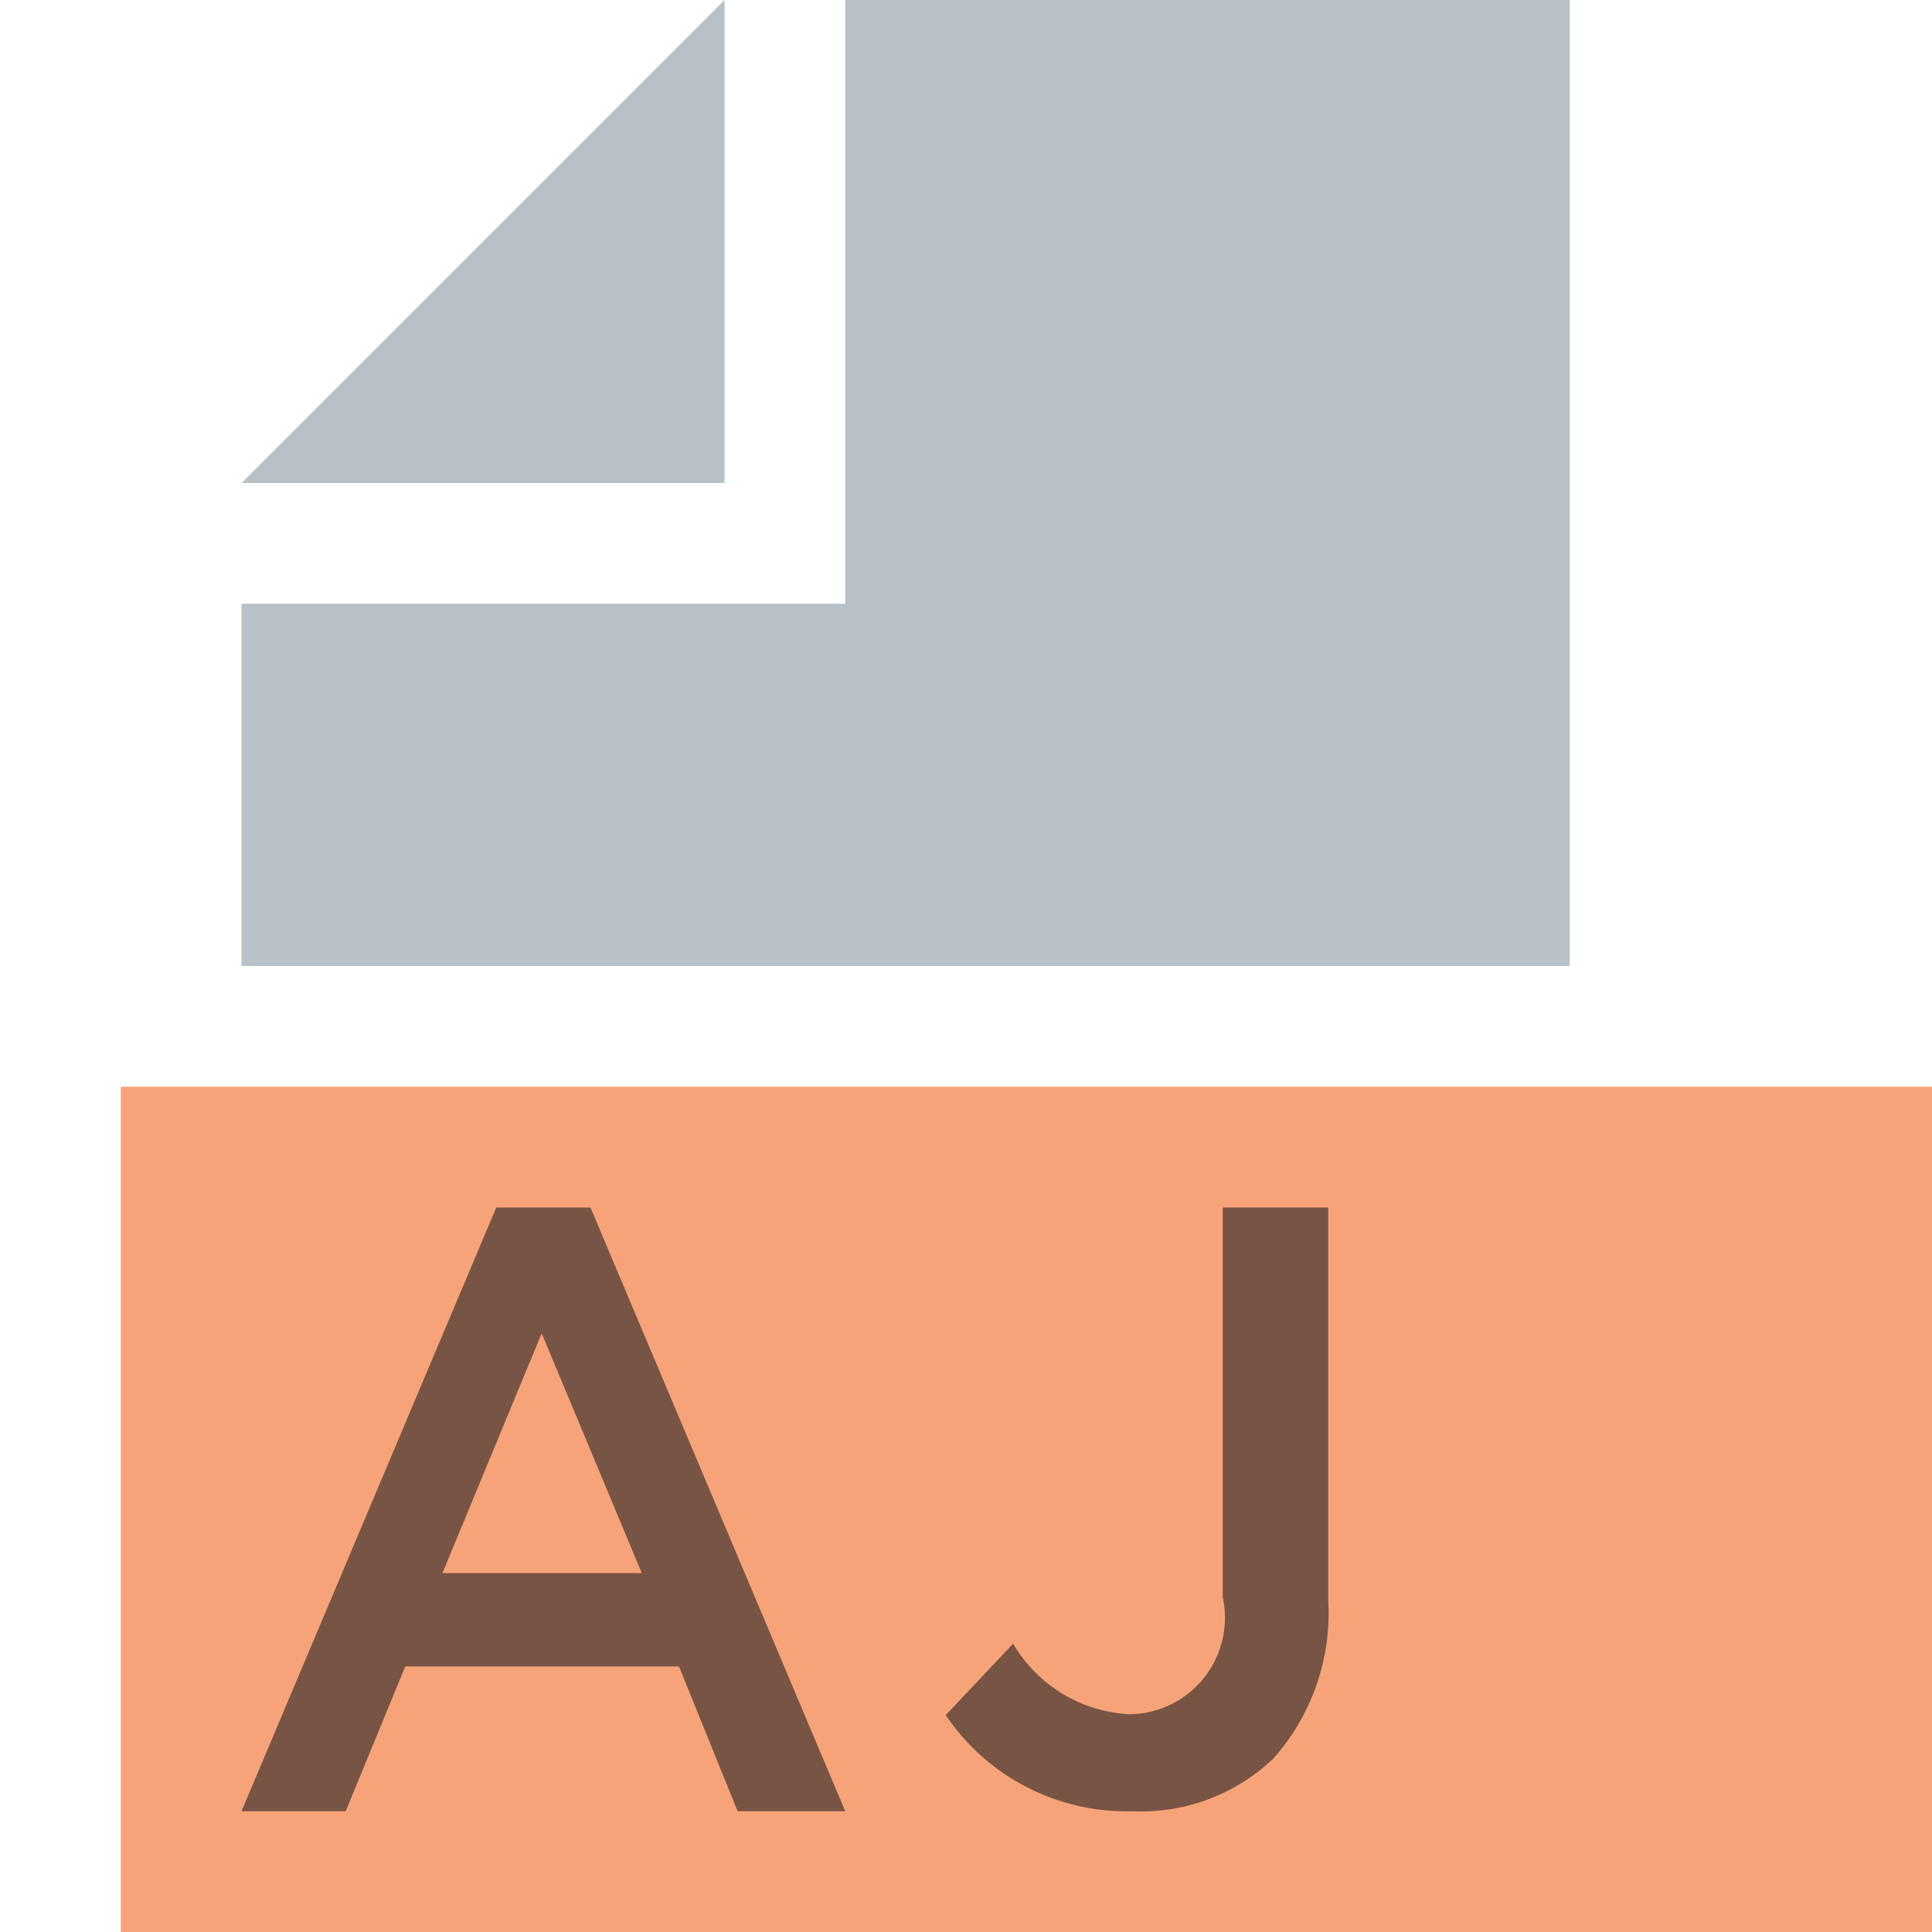
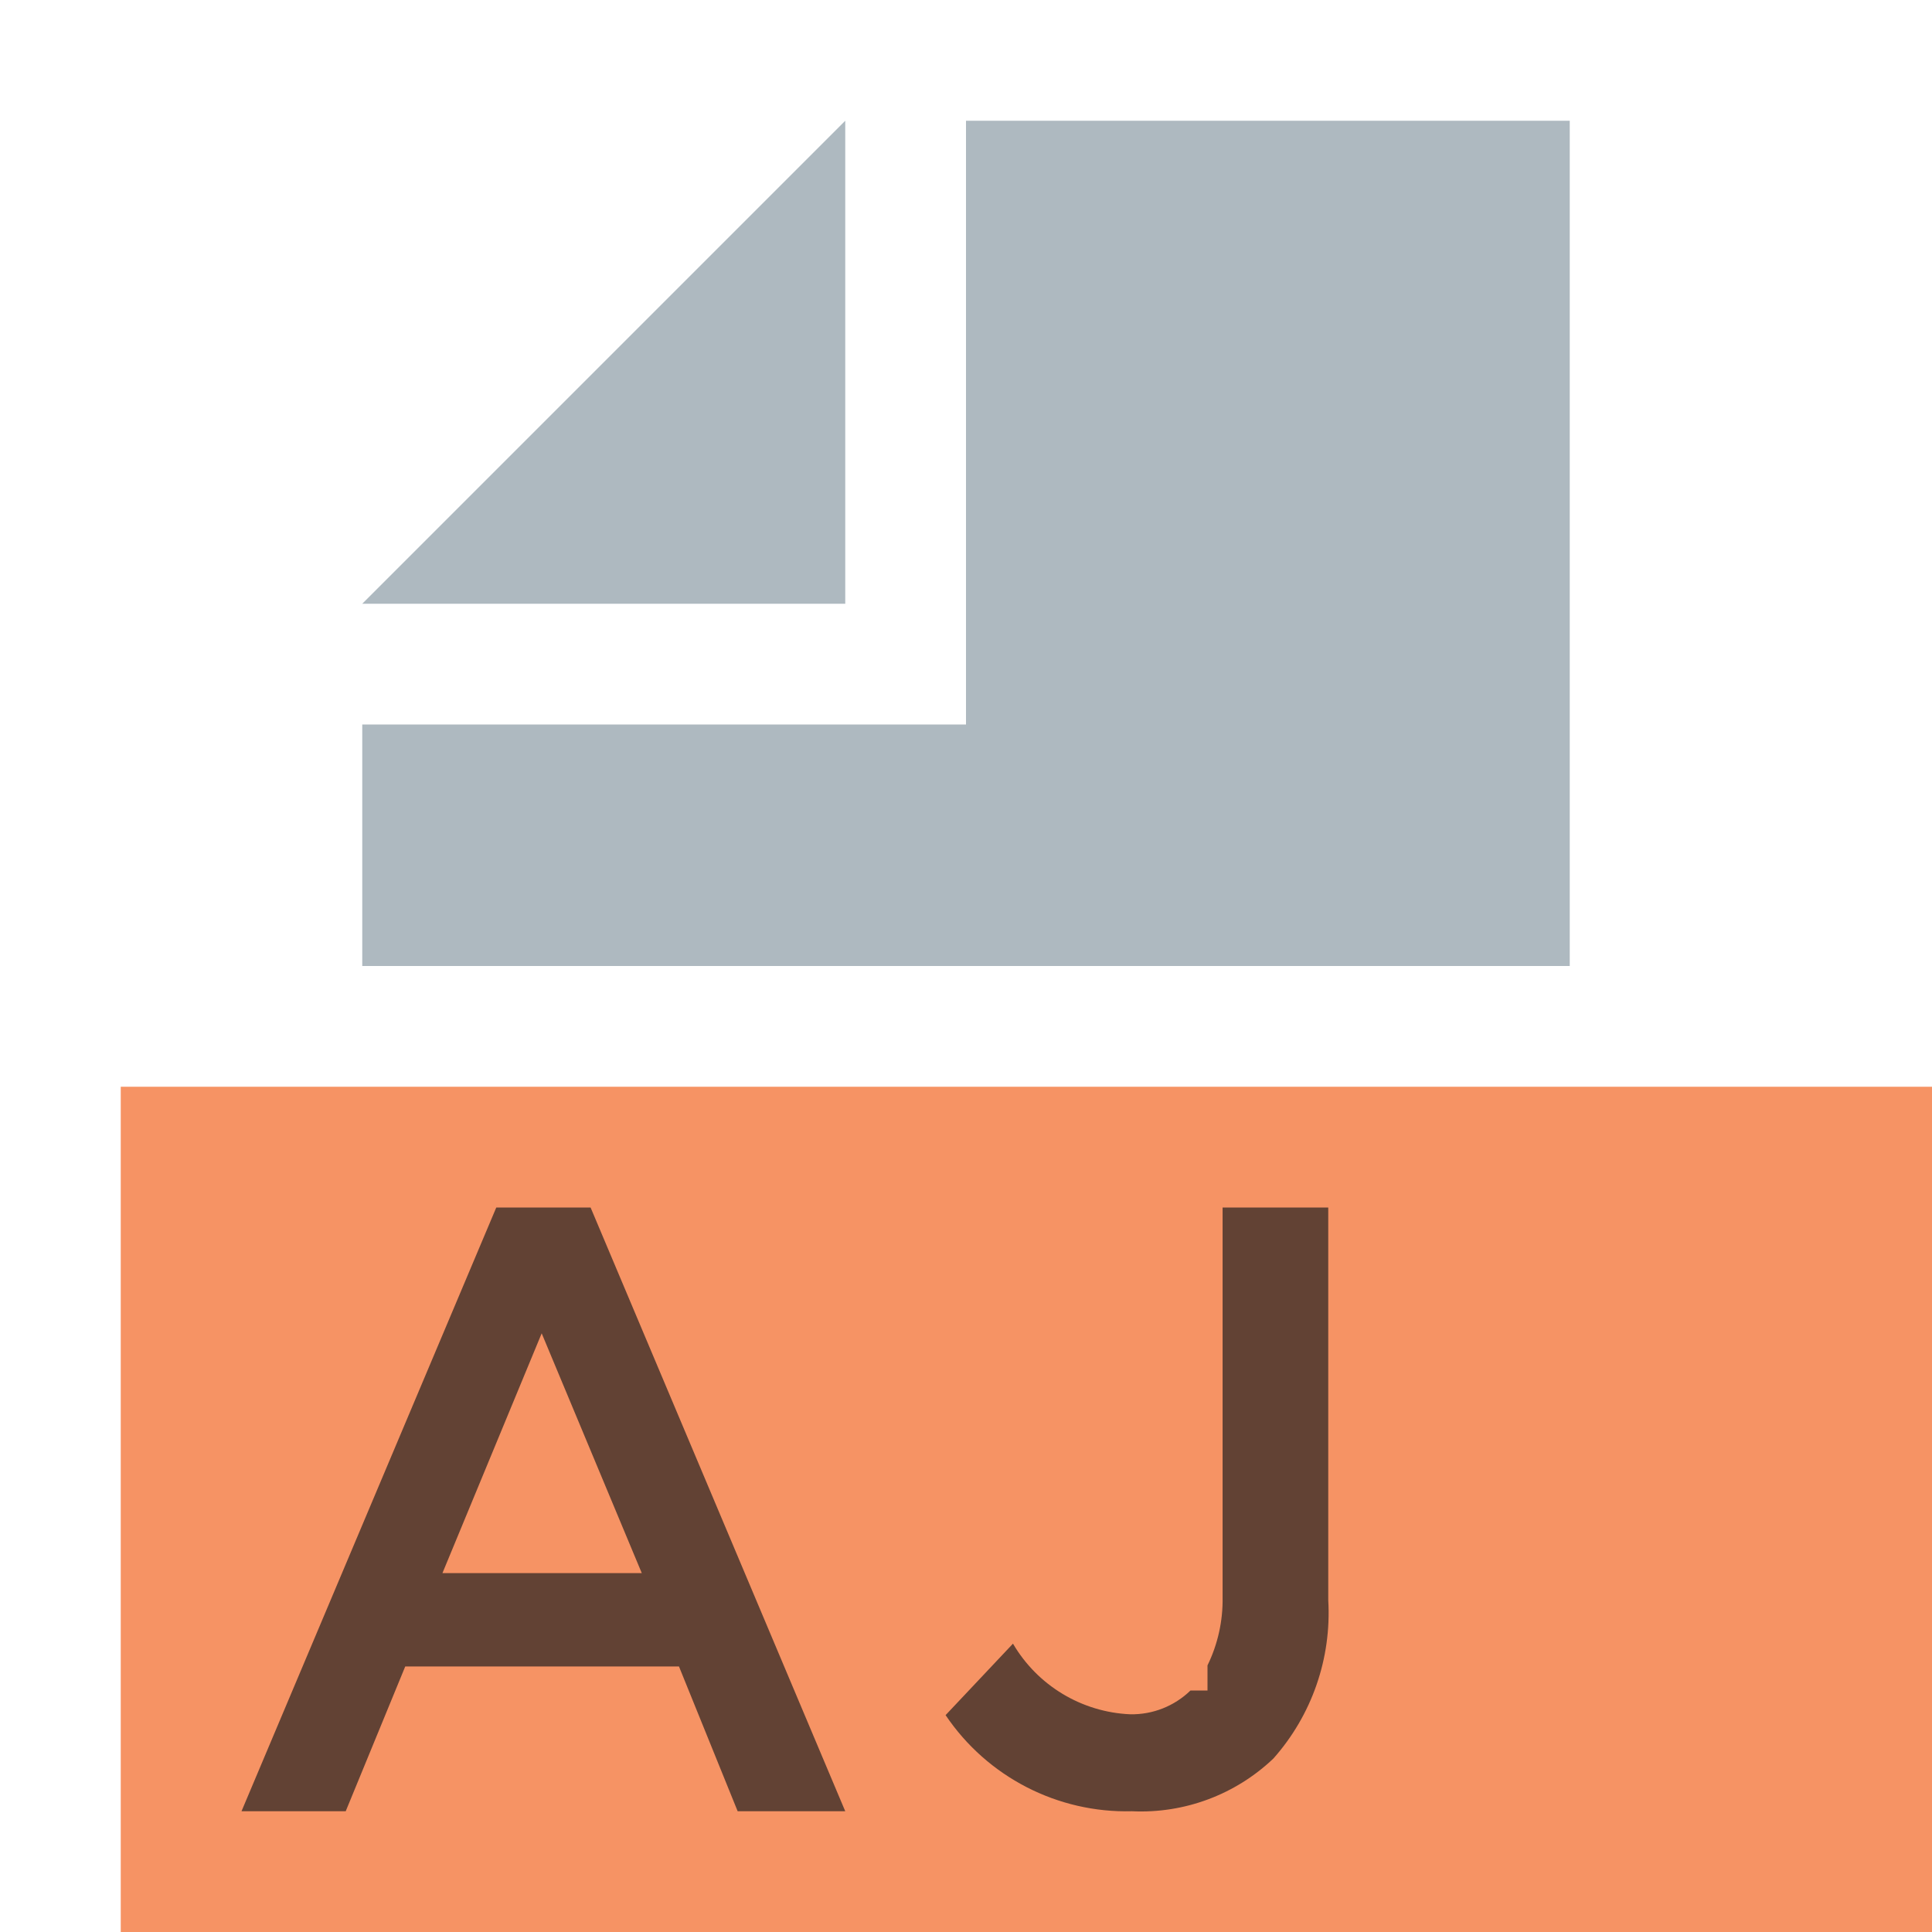
- <svg xmlns="http://www.w3.org/2000/svg" id="Layer_1" data-name="Layer 1" viewBox="0 0 16 16">
+ <svg xmlns="http://www.w3.org/2000/svg" id="Layer_1" data-name="Layer 1" width="16" height="16" viewBox="0 0 16 16">
  <g>
    <g>
-       <polygon points="6 0 2 4 6 4 6 0" fill="#9aa7b0" opacity="0.7" style="isolation: isolate" />
-       <polygon points="7 0 7 4 7 5 6 5 2 5 2 8 13 8 13 0 7 0" fill="#9aa7b0" opacity="0.7" style="isolation: isolate" />
+       <polygon points="7 1 3 5 7 5 7 1" fill="#9aa7b0" opacity="0.8" style="isolation: isolate" />
+       <polygon points="8 1 8 5 8 6 7 6 3 6 3 8 13 8 13 1 8 1" fill="#9aa7b0" opacity="0.8" style="isolation: isolate" />
    </g>
-     <rect x="1" y="9" width="15" height="7" fill="#f26522" opacity="0.6" />
-     <g opacity="0.6">
-       <path d="M7.832,14.204l0.558-.592a1.185,1.185,0,0,0,.971.585,0.8,0.8,0,0,0,.765-0.972V10H11v3.253a1.813,1.813,0,0,1-.454,1.31A1.589,1.589,0,0,1,9.375,15,1.805,1.805,0,0,1,7.832,14.204Z" fill="#231f20" />
-     </g>
-     <path d="M4.11,10H4.89L7,15H6.109L5.623,13.801H3.356L2.863,15H2ZM5.315,13.028l-0.829-1.986-0.822,1.986H5.315Z" fill="#231f20" opacity="0.6" />
+     <rect x="1" y="9" width="15" height="7" fill="#f26522" opacity="0.7" />
+     <path d="M4.11,10h.781L7,15H6.109l-.486-1.199H3.356L2.863,15H2ZM5.315,13.028l-.829-1.986-.822,1.986Z" fill="#231f20" opacity="0.7" />
+     <path d="M10.125,10v3.226A1.24,1.24,0,0,1,10,13.792V14H9.859a.697.697,0,0,1-.499.197,1.185,1.185,0,0,1-.971-.585l-.558.592A1.805,1.805,0,0,0,9.375,15a1.59,1.59,0,0,0,1.171-.437A1.815,1.815,0,0,0,11,13.253V10Z" fill="#231f20" opacity="0.7" />
  </g>
</svg>
